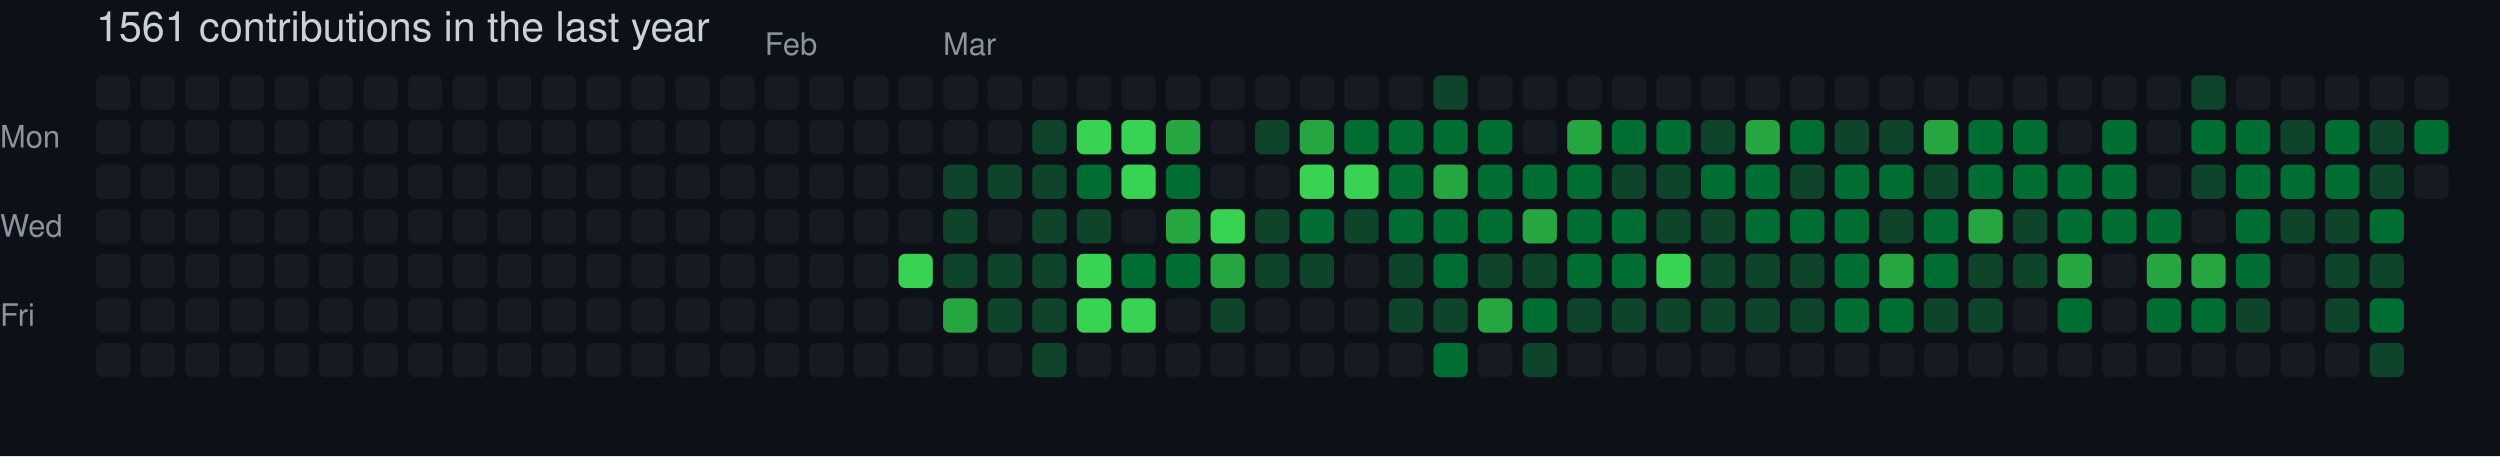
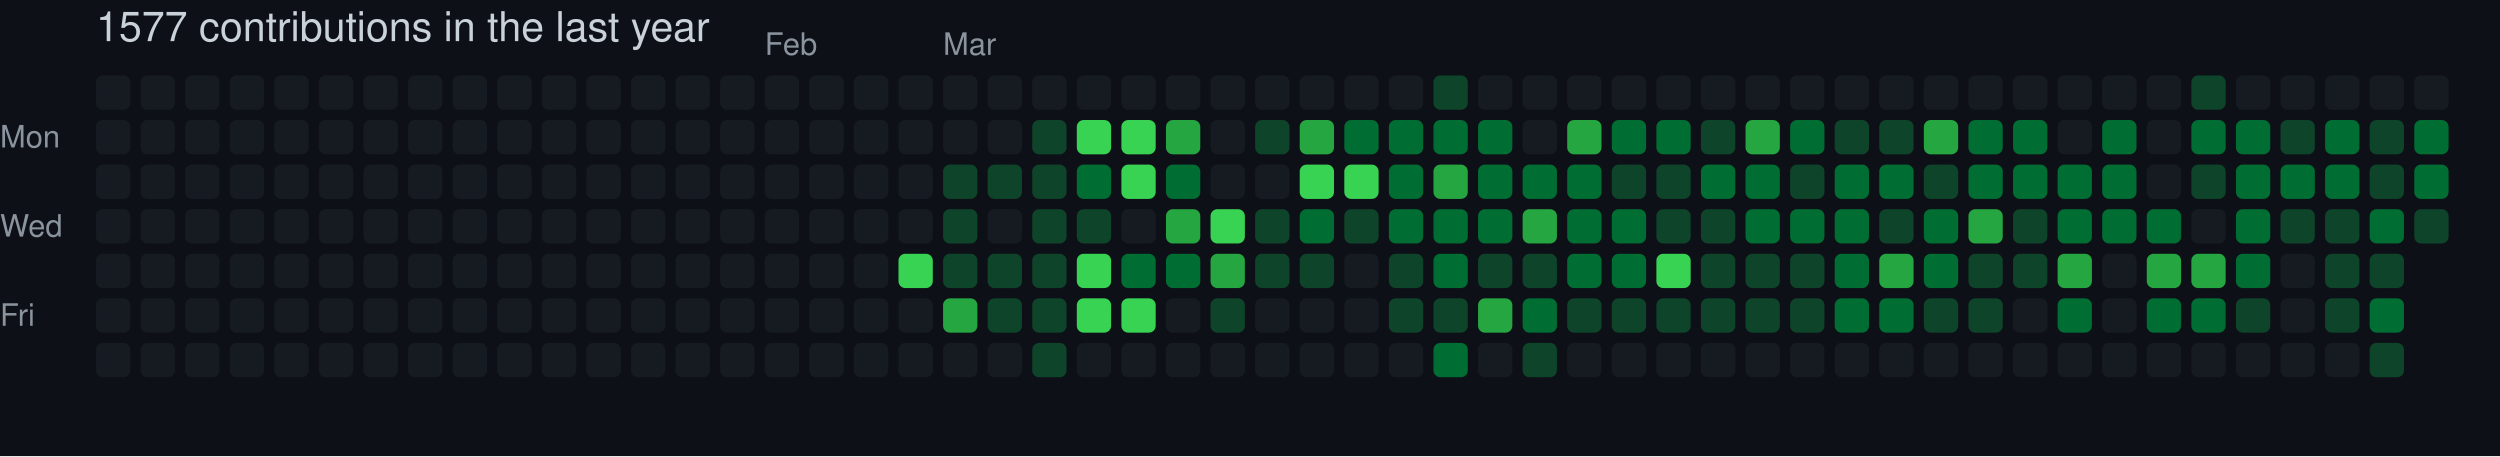
- <svg xmlns="http://www.w3.org/2000/svg" width="729" height="133" viewBox="0 0 729 133" role="img" aria-label="skiliaris made 1561 contributions in the last year">
+ <svg xmlns="http://www.w3.org/2000/svg" width="729" height="133" viewBox="0 0 729 133" role="img" aria-label="skiliaris made 1577 contributions in the last year">
  <rect width="100%" height="100%" fill="#0d1117" />
  <style>
    text {
      font-family: -apple-system, BlinkMacSystemFont, "Segoe UI", Helvetica, Arial, sans-serif;
      font-size: 9px;
      fill: #8b949e;
    }
    .count {
      font-size: 12px;
      fill: #c9d1d9;
    }
  </style>
-   <text x="28" y="12" class="count">1561 contributions in the last year</text>
+   <text x="28" y="12" class="count">1577 contributions in the last year</text>
  <text x="223" y="16">Feb</text>
  <text x="275" y="16">Mar</text>
  <text x="0" y="43">Mon</text>
  <text x="0" y="69">Wed</text>
  <text x="0" y="95">Fri</text>
  <rect x="28" y="22" width="10" height="10" rx="2" ry="2" fill="#161b22">
        </rect>
  <rect x="28" y="35" width="10" height="10" rx="2" ry="2" fill="#161b22">
        </rect>
  <rect x="28" y="48" width="10" height="10" rx="2" ry="2" fill="#161b22">
        </rect>
  <rect x="28" y="61" width="10" height="10" rx="2" ry="2" fill="#161b22">
        </rect>
  <rect x="28" y="74" width="10" height="10" rx="2" ry="2" fill="#161b22">
        </rect>
  <rect x="28" y="87" width="10" height="10" rx="2" ry="2" fill="#161b22">
        </rect>
  <rect x="28" y="100" width="10" height="10" rx="2" ry="2" fill="#161b22">
        </rect>
  <rect x="41" y="22" width="10" height="10" rx="2" ry="2" fill="#161b22">
        </rect>
  <rect x="41" y="35" width="10" height="10" rx="2" ry="2" fill="#161b22">
        </rect>
  <rect x="41" y="48" width="10" height="10" rx="2" ry="2" fill="#161b22">
        </rect>
  <rect x="41" y="61" width="10" height="10" rx="2" ry="2" fill="#161b22">
        </rect>
  <rect x="41" y="74" width="10" height="10" rx="2" ry="2" fill="#161b22">
        </rect>
  <rect x="41" y="87" width="10" height="10" rx="2" ry="2" fill="#161b22">
        </rect>
  <rect x="41" y="100" width="10" height="10" rx="2" ry="2" fill="#161b22">
        </rect>
  <rect x="54" y="22" width="10" height="10" rx="2" ry="2" fill="#161b22">
        </rect>
  <rect x="54" y="35" width="10" height="10" rx="2" ry="2" fill="#161b22">
        </rect>
  <rect x="54" y="48" width="10" height="10" rx="2" ry="2" fill="#161b22">
        </rect>
  <rect x="54" y="61" width="10" height="10" rx="2" ry="2" fill="#161b22">
        </rect>
  <rect x="54" y="74" width="10" height="10" rx="2" ry="2" fill="#161b22">
        </rect>
  <rect x="54" y="87" width="10" height="10" rx="2" ry="2" fill="#161b22">
        </rect>
  <rect x="54" y="100" width="10" height="10" rx="2" ry="2" fill="#161b22">
        </rect>
  <rect x="67" y="22" width="10" height="10" rx="2" ry="2" fill="#161b22">
        </rect>
  <rect x="67" y="35" width="10" height="10" rx="2" ry="2" fill="#161b22">
        </rect>
  <rect x="67" y="48" width="10" height="10" rx="2" ry="2" fill="#161b22">
        </rect>
  <rect x="67" y="61" width="10" height="10" rx="2" ry="2" fill="#161b22">
        </rect>
  <rect x="67" y="74" width="10" height="10" rx="2" ry="2" fill="#161b22">
        </rect>
  <rect x="67" y="87" width="10" height="10" rx="2" ry="2" fill="#161b22">
        </rect>
  <rect x="67" y="100" width="10" height="10" rx="2" ry="2" fill="#161b22">
        </rect>
  <rect x="80" y="22" width="10" height="10" rx="2" ry="2" fill="#161b22">
        </rect>
  <rect x="80" y="35" width="10" height="10" rx="2" ry="2" fill="#161b22">
        </rect>
  <rect x="80" y="48" width="10" height="10" rx="2" ry="2" fill="#161b22">
        </rect>
  <rect x="80" y="61" width="10" height="10" rx="2" ry="2" fill="#161b22">
        </rect>
  <rect x="80" y="74" width="10" height="10" rx="2" ry="2" fill="#161b22">
        </rect>
  <rect x="80" y="87" width="10" height="10" rx="2" ry="2" fill="#161b22">
        </rect>
  <rect x="80" y="100" width="10" height="10" rx="2" ry="2" fill="#161b22">
        </rect>
  <rect x="93" y="22" width="10" height="10" rx="2" ry="2" fill="#161b22">
        </rect>
  <rect x="93" y="35" width="10" height="10" rx="2" ry="2" fill="#161b22">
        </rect>
  <rect x="93" y="48" width="10" height="10" rx="2" ry="2" fill="#161b22">
        </rect>
  <rect x="93" y="61" width="10" height="10" rx="2" ry="2" fill="#161b22">
        </rect>
  <rect x="93" y="74" width="10" height="10" rx="2" ry="2" fill="#161b22">
        </rect>
  <rect x="93" y="87" width="10" height="10" rx="2" ry="2" fill="#161b22">
        </rect>
  <rect x="93" y="100" width="10" height="10" rx="2" ry="2" fill="#161b22">
        </rect>
  <rect x="106" y="22" width="10" height="10" rx="2" ry="2" fill="#161b22">
        </rect>
  <rect x="106" y="35" width="10" height="10" rx="2" ry="2" fill="#161b22">
        </rect>
  <rect x="106" y="48" width="10" height="10" rx="2" ry="2" fill="#161b22">
        </rect>
  <rect x="106" y="61" width="10" height="10" rx="2" ry="2" fill="#161b22">
        </rect>
  <rect x="106" y="74" width="10" height="10" rx="2" ry="2" fill="#161b22">
        </rect>
  <rect x="106" y="87" width="10" height="10" rx="2" ry="2" fill="#161b22">
        </rect>
  <rect x="106" y="100" width="10" height="10" rx="2" ry="2" fill="#161b22">
        </rect>
  <rect x="119" y="22" width="10" height="10" rx="2" ry="2" fill="#161b22">
        </rect>
  <rect x="119" y="35" width="10" height="10" rx="2" ry="2" fill="#161b22">
        </rect>
  <rect x="119" y="48" width="10" height="10" rx="2" ry="2" fill="#161b22">
        </rect>
  <rect x="119" y="61" width="10" height="10" rx="2" ry="2" fill="#161b22">
        </rect>
  <rect x="119" y="74" width="10" height="10" rx="2" ry="2" fill="#161b22">
        </rect>
  <rect x="119" y="87" width="10" height="10" rx="2" ry="2" fill="#161b22">
        </rect>
  <rect x="119" y="100" width="10" height="10" rx="2" ry="2" fill="#161b22">
        </rect>
  <rect x="132" y="22" width="10" height="10" rx="2" ry="2" fill="#161b22">
        </rect>
  <rect x="132" y="35" width="10" height="10" rx="2" ry="2" fill="#161b22">
        </rect>
  <rect x="132" y="48" width="10" height="10" rx="2" ry="2" fill="#161b22">
        </rect>
  <rect x="132" y="61" width="10" height="10" rx="2" ry="2" fill="#161b22">
        </rect>
  <rect x="132" y="74" width="10" height="10" rx="2" ry="2" fill="#161b22">
        </rect>
  <rect x="132" y="87" width="10" height="10" rx="2" ry="2" fill="#161b22">
        </rect>
  <rect x="132" y="100" width="10" height="10" rx="2" ry="2" fill="#161b22">
        </rect>
  <rect x="145" y="22" width="10" height="10" rx="2" ry="2" fill="#161b22">
        </rect>
  <rect x="145" y="35" width="10" height="10" rx="2" ry="2" fill="#161b22">
        </rect>
  <rect x="145" y="48" width="10" height="10" rx="2" ry="2" fill="#161b22">
        </rect>
  <rect x="145" y="61" width="10" height="10" rx="2" ry="2" fill="#161b22">
        </rect>
  <rect x="145" y="74" width="10" height="10" rx="2" ry="2" fill="#161b22">
        </rect>
  <rect x="145" y="87" width="10" height="10" rx="2" ry="2" fill="#161b22">
        </rect>
  <rect x="145" y="100" width="10" height="10" rx="2" ry="2" fill="#161b22">
        </rect>
  <rect x="158" y="22" width="10" height="10" rx="2" ry="2" fill="#161b22">
        </rect>
  <rect x="158" y="35" width="10" height="10" rx="2" ry="2" fill="#161b22">
        </rect>
  <rect x="158" y="48" width="10" height="10" rx="2" ry="2" fill="#161b22">
        </rect>
  <rect x="158" y="61" width="10" height="10" rx="2" ry="2" fill="#161b22">
        </rect>
  <rect x="158" y="74" width="10" height="10" rx="2" ry="2" fill="#161b22">
        </rect>
  <rect x="158" y="87" width="10" height="10" rx="2" ry="2" fill="#161b22">
        </rect>
  <rect x="158" y="100" width="10" height="10" rx="2" ry="2" fill="#161b22">
        </rect>
  <rect x="171" y="22" width="10" height="10" rx="2" ry="2" fill="#161b22">
        </rect>
  <rect x="171" y="35" width="10" height="10" rx="2" ry="2" fill="#161b22">
        </rect>
  <rect x="171" y="48" width="10" height="10" rx="2" ry="2" fill="#161b22">
        </rect>
  <rect x="171" y="61" width="10" height="10" rx="2" ry="2" fill="#161b22">
        </rect>
  <rect x="171" y="74" width="10" height="10" rx="2" ry="2" fill="#161b22">
        </rect>
  <rect x="171" y="87" width="10" height="10" rx="2" ry="2" fill="#161b22">
        </rect>
  <rect x="171" y="100" width="10" height="10" rx="2" ry="2" fill="#161b22">
        </rect>
  <rect x="184" y="22" width="10" height="10" rx="2" ry="2" fill="#161b22">
        </rect>
  <rect x="184" y="35" width="10" height="10" rx="2" ry="2" fill="#161b22">
        </rect>
  <rect x="184" y="48" width="10" height="10" rx="2" ry="2" fill="#161b22">
        </rect>
  <rect x="184" y="61" width="10" height="10" rx="2" ry="2" fill="#161b22">
        </rect>
  <rect x="184" y="74" width="10" height="10" rx="2" ry="2" fill="#161b22">
        </rect>
  <rect x="184" y="87" width="10" height="10" rx="2" ry="2" fill="#161b22">
        </rect>
  <rect x="184" y="100" width="10" height="10" rx="2" ry="2" fill="#161b22">
        </rect>
  <rect x="197" y="22" width="10" height="10" rx="2" ry="2" fill="#161b22">
        </rect>
  <rect x="197" y="35" width="10" height="10" rx="2" ry="2" fill="#161b22">
        </rect>
  <rect x="197" y="48" width="10" height="10" rx="2" ry="2" fill="#161b22">
        </rect>
  <rect x="197" y="61" width="10" height="10" rx="2" ry="2" fill="#161b22">
        </rect>
  <rect x="197" y="74" width="10" height="10" rx="2" ry="2" fill="#161b22">
        </rect>
  <rect x="197" y="87" width="10" height="10" rx="2" ry="2" fill="#161b22">
        </rect>
  <rect x="197" y="100" width="10" height="10" rx="2" ry="2" fill="#161b22">
        </rect>
  <rect x="210" y="22" width="10" height="10" rx="2" ry="2" fill="#161b22">
        </rect>
  <rect x="210" y="35" width="10" height="10" rx="2" ry="2" fill="#161b22">
        </rect>
  <rect x="210" y="48" width="10" height="10" rx="2" ry="2" fill="#161b22">
        </rect>
  <rect x="210" y="61" width="10" height="10" rx="2" ry="2" fill="#161b22">
        </rect>
  <rect x="210" y="74" width="10" height="10" rx="2" ry="2" fill="#161b22">
        </rect>
  <rect x="210" y="87" width="10" height="10" rx="2" ry="2" fill="#161b22">
        </rect>
  <rect x="210" y="100" width="10" height="10" rx="2" ry="2" fill="#161b22">
        </rect>
  <rect x="223" y="22" width="10" height="10" rx="2" ry="2" fill="#161b22">
        </rect>
  <rect x="223" y="35" width="10" height="10" rx="2" ry="2" fill="#161b22">
        </rect>
  <rect x="223" y="48" width="10" height="10" rx="2" ry="2" fill="#161b22">
        </rect>
  <rect x="223" y="61" width="10" height="10" rx="2" ry="2" fill="#161b22">
        </rect>
  <rect x="223" y="74" width="10" height="10" rx="2" ry="2" fill="#161b22">
        </rect>
  <rect x="223" y="87" width="10" height="10" rx="2" ry="2" fill="#161b22">
        </rect>
  <rect x="223" y="100" width="10" height="10" rx="2" ry="2" fill="#161b22">
        </rect>
  <rect x="236" y="22" width="10" height="10" rx="2" ry="2" fill="#161b22">
        </rect>
  <rect x="236" y="35" width="10" height="10" rx="2" ry="2" fill="#161b22">
        </rect>
  <rect x="236" y="48" width="10" height="10" rx="2" ry="2" fill="#161b22">
        </rect>
  <rect x="236" y="61" width="10" height="10" rx="2" ry="2" fill="#161b22">
        </rect>
  <rect x="236" y="74" width="10" height="10" rx="2" ry="2" fill="#161b22">
        </rect>
  <rect x="236" y="87" width="10" height="10" rx="2" ry="2" fill="#161b22">
        </rect>
  <rect x="236" y="100" width="10" height="10" rx="2" ry="2" fill="#161b22">
        </rect>
  <rect x="249" y="22" width="10" height="10" rx="2" ry="2" fill="#161b22">
        </rect>
  <rect x="249" y="35" width="10" height="10" rx="2" ry="2" fill="#161b22">
        </rect>
  <rect x="249" y="48" width="10" height="10" rx="2" ry="2" fill="#161b22">
        </rect>
  <rect x="249" y="61" width="10" height="10" rx="2" ry="2" fill="#161b22">
        </rect>
  <rect x="249" y="74" width="10" height="10" rx="2" ry="2" fill="#161b22">
        </rect>
  <rect x="249" y="87" width="10" height="10" rx="2" ry="2" fill="#161b22">
        </rect>
  <rect x="249" y="100" width="10" height="10" rx="2" ry="2" fill="#161b22">
        </rect>
  <rect x="262" y="22" width="10" height="10" rx="2" ry="2" fill="#161b22">
        </rect>
  <rect x="262" y="35" width="10" height="10" rx="2" ry="2" fill="#161b22">
        </rect>
  <rect x="262" y="48" width="10" height="10" rx="2" ry="2" fill="#161b22">
        </rect>
  <rect x="262" y="61" width="10" height="10" rx="2" ry="2" fill="#161b22">
        </rect>
  <rect x="262" y="74" width="10" height="10" rx="2" ry="2" fill="#39d353">
        </rect>
  <rect x="262" y="87" width="10" height="10" rx="2" ry="2" fill="#161b22">
        </rect>
  <rect x="262" y="100" width="10" height="10" rx="2" ry="2" fill="#161b22">
        </rect>
  <rect x="275" y="22" width="10" height="10" rx="2" ry="2" fill="#161b22">
        </rect>
  <rect x="275" y="35" width="10" height="10" rx="2" ry="2" fill="#161b22">
        </rect>
  <rect x="275" y="48" width="10" height="10" rx="2" ry="2" fill="#0e4429">
        </rect>
  <rect x="275" y="61" width="10" height="10" rx="2" ry="2" fill="#0e4429">
        </rect>
  <rect x="275" y="74" width="10" height="10" rx="2" ry="2" fill="#0e4429">
        </rect>
  <rect x="275" y="87" width="10" height="10" rx="2" ry="2" fill="#26a641">
        </rect>
  <rect x="275" y="100" width="10" height="10" rx="2" ry="2" fill="#161b22">
        </rect>
  <rect x="288" y="22" width="10" height="10" rx="2" ry="2" fill="#161b22">
        </rect>
  <rect x="288" y="35" width="10" height="10" rx="2" ry="2" fill="#161b22">
        </rect>
  <rect x="288" y="48" width="10" height="10" rx="2" ry="2" fill="#0e4429">
        </rect>
  <rect x="288" y="61" width="10" height="10" rx="2" ry="2" fill="#161b22">
        </rect>
  <rect x="288" y="74" width="10" height="10" rx="2" ry="2" fill="#0e4429">
        </rect>
  <rect x="288" y="87" width="10" height="10" rx="2" ry="2" fill="#0e4429">
        </rect>
  <rect x="288" y="100" width="10" height="10" rx="2" ry="2" fill="#161b22">
        </rect>
  <rect x="301" y="22" width="10" height="10" rx="2" ry="2" fill="#161b22">
        </rect>
  <rect x="301" y="35" width="10" height="10" rx="2" ry="2" fill="#0e4429">
        </rect>
  <rect x="301" y="48" width="10" height="10" rx="2" ry="2" fill="#0e4429">
        </rect>
  <rect x="301" y="61" width="10" height="10" rx="2" ry="2" fill="#0e4429">
        </rect>
  <rect x="301" y="74" width="10" height="10" rx="2" ry="2" fill="#0e4429">
        </rect>
  <rect x="301" y="87" width="10" height="10" rx="2" ry="2" fill="#0e4429">
        </rect>
  <rect x="301" y="100" width="10" height="10" rx="2" ry="2" fill="#0e4429">
        </rect>
  <rect x="314" y="22" width="10" height="10" rx="2" ry="2" fill="#161b22">
        </rect>
  <rect x="314" y="35" width="10" height="10" rx="2" ry="2" fill="#39d353">
        </rect>
  <rect x="314" y="48" width="10" height="10" rx="2" ry="2" fill="#006d32">
        </rect>
  <rect x="314" y="61" width="10" height="10" rx="2" ry="2" fill="#0e4429">
        </rect>
  <rect x="314" y="74" width="10" height="10" rx="2" ry="2" fill="#39d353">
        </rect>
  <rect x="314" y="87" width="10" height="10" rx="2" ry="2" fill="#39d353">
        </rect>
  <rect x="314" y="100" width="10" height="10" rx="2" ry="2" fill="#161b22">
        </rect>
  <rect x="327" y="22" width="10" height="10" rx="2" ry="2" fill="#161b22">
        </rect>
  <rect x="327" y="35" width="10" height="10" rx="2" ry="2" fill="#39d353">
        </rect>
  <rect x="327" y="48" width="10" height="10" rx="2" ry="2" fill="#39d353">
        </rect>
  <rect x="327" y="61" width="10" height="10" rx="2" ry="2" fill="#161b22">
        </rect>
  <rect x="327" y="74" width="10" height="10" rx="2" ry="2" fill="#006d32">
        </rect>
  <rect x="327" y="87" width="10" height="10" rx="2" ry="2" fill="#39d353">
        </rect>
  <rect x="327" y="100" width="10" height="10" rx="2" ry="2" fill="#161b22">
        </rect>
  <rect x="340" y="22" width="10" height="10" rx="2" ry="2" fill="#161b22">
        </rect>
  <rect x="340" y="35" width="10" height="10" rx="2" ry="2" fill="#26a641">
        </rect>
  <rect x="340" y="48" width="10" height="10" rx="2" ry="2" fill="#006d32">
        </rect>
  <rect x="340" y="61" width="10" height="10" rx="2" ry="2" fill="#26a641">
        </rect>
  <rect x="340" y="74" width="10" height="10" rx="2" ry="2" fill="#006d32">
        </rect>
  <rect x="340" y="87" width="10" height="10" rx="2" ry="2" fill="#161b22">
        </rect>
  <rect x="340" y="100" width="10" height="10" rx="2" ry="2" fill="#161b22">
        </rect>
  <rect x="353" y="22" width="10" height="10" rx="2" ry="2" fill="#161b22">
        </rect>
  <rect x="353" y="35" width="10" height="10" rx="2" ry="2" fill="#161b22">
        </rect>
  <rect x="353" y="48" width="10" height="10" rx="2" ry="2" fill="#161b22">
        </rect>
  <rect x="353" y="61" width="10" height="10" rx="2" ry="2" fill="#39d353">
        </rect>
  <rect x="353" y="74" width="10" height="10" rx="2" ry="2" fill="#26a641">
        </rect>
  <rect x="353" y="87" width="10" height="10" rx="2" ry="2" fill="#0e4429">
        </rect>
  <rect x="353" y="100" width="10" height="10" rx="2" ry="2" fill="#161b22">
        </rect>
  <rect x="366" y="22" width="10" height="10" rx="2" ry="2" fill="#161b22">
        </rect>
  <rect x="366" y="35" width="10" height="10" rx="2" ry="2" fill="#0e4429">
        </rect>
  <rect x="366" y="48" width="10" height="10" rx="2" ry="2" fill="#161b22">
        </rect>
  <rect x="366" y="61" width="10" height="10" rx="2" ry="2" fill="#0e4429">
        </rect>
  <rect x="366" y="74" width="10" height="10" rx="2" ry="2" fill="#0e4429">
        </rect>
  <rect x="366" y="87" width="10" height="10" rx="2" ry="2" fill="#161b22">
        </rect>
  <rect x="366" y="100" width="10" height="10" rx="2" ry="2" fill="#161b22">
        </rect>
  <rect x="379" y="22" width="10" height="10" rx="2" ry="2" fill="#161b22">
        </rect>
  <rect x="379" y="35" width="10" height="10" rx="2" ry="2" fill="#26a641">
        </rect>
  <rect x="379" y="48" width="10" height="10" rx="2" ry="2" fill="#39d353">
        </rect>
  <rect x="379" y="61" width="10" height="10" rx="2" ry="2" fill="#006d32">
        </rect>
  <rect x="379" y="74" width="10" height="10" rx="2" ry="2" fill="#0e4429">
        </rect>
  <rect x="379" y="87" width="10" height="10" rx="2" ry="2" fill="#161b22">
        </rect>
  <rect x="379" y="100" width="10" height="10" rx="2" ry="2" fill="#161b22">
        </rect>
  <rect x="392" y="22" width="10" height="10" rx="2" ry="2" fill="#161b22">
        </rect>
  <rect x="392" y="35" width="10" height="10" rx="2" ry="2" fill="#006d32">
        </rect>
  <rect x="392" y="48" width="10" height="10" rx="2" ry="2" fill="#39d353">
        </rect>
  <rect x="392" y="61" width="10" height="10" rx="2" ry="2" fill="#0e4429">
        </rect>
  <rect x="392" y="74" width="10" height="10" rx="2" ry="2" fill="#161b22">
        </rect>
  <rect x="392" y="87" width="10" height="10" rx="2" ry="2" fill="#161b22">
        </rect>
  <rect x="392" y="100" width="10" height="10" rx="2" ry="2" fill="#161b22">
        </rect>
  <rect x="405" y="22" width="10" height="10" rx="2" ry="2" fill="#161b22">
        </rect>
  <rect x="405" y="35" width="10" height="10" rx="2" ry="2" fill="#006d32">
        </rect>
  <rect x="405" y="48" width="10" height="10" rx="2" ry="2" fill="#006d32">
        </rect>
  <rect x="405" y="61" width="10" height="10" rx="2" ry="2" fill="#006d32">
        </rect>
  <rect x="405" y="74" width="10" height="10" rx="2" ry="2" fill="#0e4429">
        </rect>
  <rect x="405" y="87" width="10" height="10" rx="2" ry="2" fill="#0e4429">
        </rect>
  <rect x="405" y="100" width="10" height="10" rx="2" ry="2" fill="#161b22">
        </rect>
  <rect x="418" y="22" width="10" height="10" rx="2" ry="2" fill="#0e4429">
        </rect>
  <rect x="418" y="35" width="10" height="10" rx="2" ry="2" fill="#006d32">
        </rect>
  <rect x="418" y="48" width="10" height="10" rx="2" ry="2" fill="#26a641">
        </rect>
  <rect x="418" y="61" width="10" height="10" rx="2" ry="2" fill="#006d32">
        </rect>
  <rect x="418" y="74" width="10" height="10" rx="2" ry="2" fill="#006d32">
        </rect>
  <rect x="418" y="87" width="10" height="10" rx="2" ry="2" fill="#0e4429">
        </rect>
  <rect x="418" y="100" width="10" height="10" rx="2" ry="2" fill="#006d32">
        </rect>
  <rect x="431" y="22" width="10" height="10" rx="2" ry="2" fill="#161b22">
        </rect>
  <rect x="431" y="35" width="10" height="10" rx="2" ry="2" fill="#006d32">
        </rect>
  <rect x="431" y="48" width="10" height="10" rx="2" ry="2" fill="#006d32">
        </rect>
  <rect x="431" y="61" width="10" height="10" rx="2" ry="2" fill="#006d32">
        </rect>
  <rect x="431" y="74" width="10" height="10" rx="2" ry="2" fill="#0e4429">
        </rect>
  <rect x="431" y="87" width="10" height="10" rx="2" ry="2" fill="#26a641">
        </rect>
  <rect x="431" y="100" width="10" height="10" rx="2" ry="2" fill="#161b22">
        </rect>
  <rect x="444" y="22" width="10" height="10" rx="2" ry="2" fill="#161b22">
        </rect>
  <rect x="444" y="35" width="10" height="10" rx="2" ry="2" fill="#161b22">
        </rect>
  <rect x="444" y="48" width="10" height="10" rx="2" ry="2" fill="#006d32">
        </rect>
  <rect x="444" y="61" width="10" height="10" rx="2" ry="2" fill="#26a641">
        </rect>
  <rect x="444" y="74" width="10" height="10" rx="2" ry="2" fill="#0e4429">
        </rect>
  <rect x="444" y="87" width="10" height="10" rx="2" ry="2" fill="#006d32">
        </rect>
  <rect x="444" y="100" width="10" height="10" rx="2" ry="2" fill="#0e4429">
        </rect>
  <rect x="457" y="22" width="10" height="10" rx="2" ry="2" fill="#161b22">
        </rect>
  <rect x="457" y="35" width="10" height="10" rx="2" ry="2" fill="#26a641">
        </rect>
  <rect x="457" y="48" width="10" height="10" rx="2" ry="2" fill="#006d32">
        </rect>
  <rect x="457" y="61" width="10" height="10" rx="2" ry="2" fill="#006d32">
        </rect>
  <rect x="457" y="74" width="10" height="10" rx="2" ry="2" fill="#006d32">
        </rect>
  <rect x="457" y="87" width="10" height="10" rx="2" ry="2" fill="#0e4429">
        </rect>
  <rect x="457" y="100" width="10" height="10" rx="2" ry="2" fill="#161b22">
        </rect>
  <rect x="470" y="22" width="10" height="10" rx="2" ry="2" fill="#161b22">
        </rect>
  <rect x="470" y="35" width="10" height="10" rx="2" ry="2" fill="#006d32">
        </rect>
  <rect x="470" y="48" width="10" height="10" rx="2" ry="2" fill="#0e4429">
        </rect>
  <rect x="470" y="61" width="10" height="10" rx="2" ry="2" fill="#006d32">
        </rect>
  <rect x="470" y="74" width="10" height="10" rx="2" ry="2" fill="#006d32">
        </rect>
  <rect x="470" y="87" width="10" height="10" rx="2" ry="2" fill="#0e4429">
        </rect>
  <rect x="470" y="100" width="10" height="10" rx="2" ry="2" fill="#161b22">
        </rect>
  <rect x="483" y="22" width="10" height="10" rx="2" ry="2" fill="#161b22">
        </rect>
  <rect x="483" y="35" width="10" height="10" rx="2" ry="2" fill="#006d32">
        </rect>
  <rect x="483" y="48" width="10" height="10" rx="2" ry="2" fill="#0e4429">
        </rect>
  <rect x="483" y="61" width="10" height="10" rx="2" ry="2" fill="#0e4429">
        </rect>
  <rect x="483" y="74" width="10" height="10" rx="2" ry="2" fill="#39d353">
        </rect>
  <rect x="483" y="87" width="10" height="10" rx="2" ry="2" fill="#0e4429">
        </rect>
  <rect x="483" y="100" width="10" height="10" rx="2" ry="2" fill="#161b22">
        </rect>
  <rect x="496" y="22" width="10" height="10" rx="2" ry="2" fill="#161b22">
        </rect>
  <rect x="496" y="35" width="10" height="10" rx="2" ry="2" fill="#0e4429">
        </rect>
  <rect x="496" y="48" width="10" height="10" rx="2" ry="2" fill="#006d32">
        </rect>
  <rect x="496" y="61" width="10" height="10" rx="2" ry="2" fill="#0e4429">
        </rect>
  <rect x="496" y="74" width="10" height="10" rx="2" ry="2" fill="#0e4429">
        </rect>
  <rect x="496" y="87" width="10" height="10" rx="2" ry="2" fill="#0e4429">
        </rect>
  <rect x="496" y="100" width="10" height="10" rx="2" ry="2" fill="#161b22">
        </rect>
  <rect x="509" y="22" width="10" height="10" rx="2" ry="2" fill="#161b22">
        </rect>
  <rect x="509" y="35" width="10" height="10" rx="2" ry="2" fill="#26a641">
        </rect>
  <rect x="509" y="48" width="10" height="10" rx="2" ry="2" fill="#006d32">
        </rect>
  <rect x="509" y="61" width="10" height="10" rx="2" ry="2" fill="#006d32">
        </rect>
  <rect x="509" y="74" width="10" height="10" rx="2" ry="2" fill="#0e4429">
        </rect>
  <rect x="509" y="87" width="10" height="10" rx="2" ry="2" fill="#0e4429">
        </rect>
  <rect x="509" y="100" width="10" height="10" rx="2" ry="2" fill="#161b22">
        </rect>
  <rect x="522" y="22" width="10" height="10" rx="2" ry="2" fill="#161b22">
        </rect>
  <rect x="522" y="35" width="10" height="10" rx="2" ry="2" fill="#006d32">
        </rect>
  <rect x="522" y="48" width="10" height="10" rx="2" ry="2" fill="#0e4429">
        </rect>
  <rect x="522" y="61" width="10" height="10" rx="2" ry="2" fill="#006d32">
        </rect>
  <rect x="522" y="74" width="10" height="10" rx="2" ry="2" fill="#0e4429">
        </rect>
  <rect x="522" y="87" width="10" height="10" rx="2" ry="2" fill="#0e4429">
        </rect>
  <rect x="522" y="100" width="10" height="10" rx="2" ry="2" fill="#161b22">
        </rect>
  <rect x="535" y="22" width="10" height="10" rx="2" ry="2" fill="#161b22">
        </rect>
  <rect x="535" y="35" width="10" height="10" rx="2" ry="2" fill="#0e4429">
        </rect>
  <rect x="535" y="48" width="10" height="10" rx="2" ry="2" fill="#006d32">
        </rect>
  <rect x="535" y="61" width="10" height="10" rx="2" ry="2" fill="#006d32">
        </rect>
  <rect x="535" y="74" width="10" height="10" rx="2" ry="2" fill="#006d32">
        </rect>
  <rect x="535" y="87" width="10" height="10" rx="2" ry="2" fill="#006d32">
        </rect>
  <rect x="535" y="100" width="10" height="10" rx="2" ry="2" fill="#161b22">
        </rect>
  <rect x="548" y="22" width="10" height="10" rx="2" ry="2" fill="#161b22">
        </rect>
  <rect x="548" y="35" width="10" height="10" rx="2" ry="2" fill="#0e4429">
        </rect>
  <rect x="548" y="48" width="10" height="10" rx="2" ry="2" fill="#006d32">
        </rect>
  <rect x="548" y="61" width="10" height="10" rx="2" ry="2" fill="#0e4429">
        </rect>
  <rect x="548" y="74" width="10" height="10" rx="2" ry="2" fill="#26a641">
        </rect>
  <rect x="548" y="87" width="10" height="10" rx="2" ry="2" fill="#006d32">
        </rect>
  <rect x="548" y="100" width="10" height="10" rx="2" ry="2" fill="#161b22">
        </rect>
  <rect x="561" y="22" width="10" height="10" rx="2" ry="2" fill="#161b22">
        </rect>
  <rect x="561" y="35" width="10" height="10" rx="2" ry="2" fill="#26a641">
        </rect>
  <rect x="561" y="48" width="10" height="10" rx="2" ry="2" fill="#0e4429">
        </rect>
  <rect x="561" y="61" width="10" height="10" rx="2" ry="2" fill="#006d32">
        </rect>
  <rect x="561" y="74" width="10" height="10" rx="2" ry="2" fill="#006d32">
        </rect>
  <rect x="561" y="87" width="10" height="10" rx="2" ry="2" fill="#0e4429">
        </rect>
  <rect x="561" y="100" width="10" height="10" rx="2" ry="2" fill="#161b22">
        </rect>
  <rect x="574" y="22" width="10" height="10" rx="2" ry="2" fill="#161b22">
        </rect>
  <rect x="574" y="35" width="10" height="10" rx="2" ry="2" fill="#006d32">
        </rect>
  <rect x="574" y="48" width="10" height="10" rx="2" ry="2" fill="#006d32">
        </rect>
  <rect x="574" y="61" width="10" height="10" rx="2" ry="2" fill="#26a641">
        </rect>
  <rect x="574" y="74" width="10" height="10" rx="2" ry="2" fill="#0e4429">
        </rect>
  <rect x="574" y="87" width="10" height="10" rx="2" ry="2" fill="#0e4429">
        </rect>
  <rect x="574" y="100" width="10" height="10" rx="2" ry="2" fill="#161b22">
        </rect>
  <rect x="587" y="22" width="10" height="10" rx="2" ry="2" fill="#161b22">
        </rect>
  <rect x="587" y="35" width="10" height="10" rx="2" ry="2" fill="#006d32">
        </rect>
  <rect x="587" y="48" width="10" height="10" rx="2" ry="2" fill="#006d32">
        </rect>
  <rect x="587" y="61" width="10" height="10" rx="2" ry="2" fill="#0e4429">
        </rect>
  <rect x="587" y="74" width="10" height="10" rx="2" ry="2" fill="#0e4429">
        </rect>
  <rect x="587" y="87" width="10" height="10" rx="2" ry="2" fill="#161b22">
        </rect>
  <rect x="587" y="100" width="10" height="10" rx="2" ry="2" fill="#161b22">
        </rect>
  <rect x="600" y="22" width="10" height="10" rx="2" ry="2" fill="#161b22">
        </rect>
  <rect x="600" y="35" width="10" height="10" rx="2" ry="2" fill="#161b22">
        </rect>
  <rect x="600" y="48" width="10" height="10" rx="2" ry="2" fill="#006d32">
        </rect>
  <rect x="600" y="61" width="10" height="10" rx="2" ry="2" fill="#006d32">
        </rect>
  <rect x="600" y="74" width="10" height="10" rx="2" ry="2" fill="#26a641">
        </rect>
  <rect x="600" y="87" width="10" height="10" rx="2" ry="2" fill="#006d32">
        </rect>
  <rect x="600" y="100" width="10" height="10" rx="2" ry="2" fill="#161b22">
        </rect>
  <rect x="613" y="22" width="10" height="10" rx="2" ry="2" fill="#161b22">
        </rect>
  <rect x="613" y="35" width="10" height="10" rx="2" ry="2" fill="#006d32">
        </rect>
  <rect x="613" y="48" width="10" height="10" rx="2" ry="2" fill="#006d32">
        </rect>
  <rect x="613" y="61" width="10" height="10" rx="2" ry="2" fill="#006d32">
        </rect>
  <rect x="613" y="74" width="10" height="10" rx="2" ry="2" fill="#161b22">
        </rect>
  <rect x="613" y="87" width="10" height="10" rx="2" ry="2" fill="#161b22">
        </rect>
  <rect x="613" y="100" width="10" height="10" rx="2" ry="2" fill="#161b22">
        </rect>
  <rect x="626" y="22" width="10" height="10" rx="2" ry="2" fill="#161b22">
        </rect>
  <rect x="626" y="35" width="10" height="10" rx="2" ry="2" fill="#161b22">
        </rect>
  <rect x="626" y="48" width="10" height="10" rx="2" ry="2" fill="#161b22">
        </rect>
  <rect x="626" y="61" width="10" height="10" rx="2" ry="2" fill="#006d32">
        </rect>
  <rect x="626" y="74" width="10" height="10" rx="2" ry="2" fill="#26a641">
        </rect>
  <rect x="626" y="87" width="10" height="10" rx="2" ry="2" fill="#006d32">
        </rect>
  <rect x="626" y="100" width="10" height="10" rx="2" ry="2" fill="#161b22">
        </rect>
  <rect x="639" y="22" width="10" height="10" rx="2" ry="2" fill="#0e4429">
        </rect>
  <rect x="639" y="35" width="10" height="10" rx="2" ry="2" fill="#006d32">
        </rect>
  <rect x="639" y="48" width="10" height="10" rx="2" ry="2" fill="#0e4429">
        </rect>
  <rect x="639" y="61" width="10" height="10" rx="2" ry="2" fill="#161b22">
        </rect>
  <rect x="639" y="74" width="10" height="10" rx="2" ry="2" fill="#26a641">
        </rect>
  <rect x="639" y="87" width="10" height="10" rx="2" ry="2" fill="#006d32">
        </rect>
  <rect x="639" y="100" width="10" height="10" rx="2" ry="2" fill="#161b22">
        </rect>
  <rect x="652" y="22" width="10" height="10" rx="2" ry="2" fill="#161b22">
        </rect>
  <rect x="652" y="35" width="10" height="10" rx="2" ry="2" fill="#006d32">
        </rect>
  <rect x="652" y="48" width="10" height="10" rx="2" ry="2" fill="#006d32">
        </rect>
  <rect x="652" y="61" width="10" height="10" rx="2" ry="2" fill="#006d32">
        </rect>
  <rect x="652" y="74" width="10" height="10" rx="2" ry="2" fill="#006d32">
        </rect>
  <rect x="652" y="87" width="10" height="10" rx="2" ry="2" fill="#0e4429">
        </rect>
  <rect x="652" y="100" width="10" height="10" rx="2" ry="2" fill="#161b22">
        </rect>
  <rect x="665" y="22" width="10" height="10" rx="2" ry="2" fill="#161b22">
        </rect>
  <rect x="665" y="35" width="10" height="10" rx="2" ry="2" fill="#0e4429">
        </rect>
  <rect x="665" y="48" width="10" height="10" rx="2" ry="2" fill="#006d32">
        </rect>
  <rect x="665" y="61" width="10" height="10" rx="2" ry="2" fill="#0e4429">
        </rect>
  <rect x="665" y="74" width="10" height="10" rx="2" ry="2" fill="#161b22">
        </rect>
  <rect x="665" y="87" width="10" height="10" rx="2" ry="2" fill="#161b22">
        </rect>
  <rect x="665" y="100" width="10" height="10" rx="2" ry="2" fill="#161b22">
        </rect>
  <rect x="678" y="22" width="10" height="10" rx="2" ry="2" fill="#161b22">
        </rect>
  <rect x="678" y="35" width="10" height="10" rx="2" ry="2" fill="#006d32">
        </rect>
  <rect x="678" y="48" width="10" height="10" rx="2" ry="2" fill="#006d32">
        </rect>
  <rect x="678" y="61" width="10" height="10" rx="2" ry="2" fill="#0e4429">
        </rect>
  <rect x="678" y="74" width="10" height="10" rx="2" ry="2" fill="#0e4429">
        </rect>
  <rect x="678" y="87" width="10" height="10" rx="2" ry="2" fill="#0e4429">
        </rect>
  <rect x="678" y="100" width="10" height="10" rx="2" ry="2" fill="#161b22">
        </rect>
  <rect x="691" y="22" width="10" height="10" rx="2" ry="2" fill="#161b22">
        </rect>
  <rect x="691" y="35" width="10" height="10" rx="2" ry="2" fill="#0e4429">
        </rect>
  <rect x="691" y="48" width="10" height="10" rx="2" ry="2" fill="#0e4429">
        </rect>
  <rect x="691" y="61" width="10" height="10" rx="2" ry="2" fill="#006d32">
        </rect>
  <rect x="691" y="74" width="10" height="10" rx="2" ry="2" fill="#0e4429">
        </rect>
  <rect x="691" y="87" width="10" height="10" rx="2" ry="2" fill="#006d32">
        </rect>
  <rect x="691" y="100" width="10" height="10" rx="2" ry="2" fill="#0e4429">
        </rect>
  <rect x="704" y="22" width="10" height="10" rx="2" ry="2" fill="#161b22">
        </rect>
  <rect x="704" y="35" width="10" height="10" rx="2" ry="2" fill="#006d32">
        </rect>
-   <rect x="704" y="48" width="10" height="10" rx="2" ry="2" fill="#161b22">
+   <rect x="704" y="48" width="10" height="10" rx="2" ry="2" fill="#006d32">
+         </rect>
+   <rect x="704" y="61" width="10" height="10" rx="2" ry="2" fill="#0e4429">
        </rect>
</svg>
